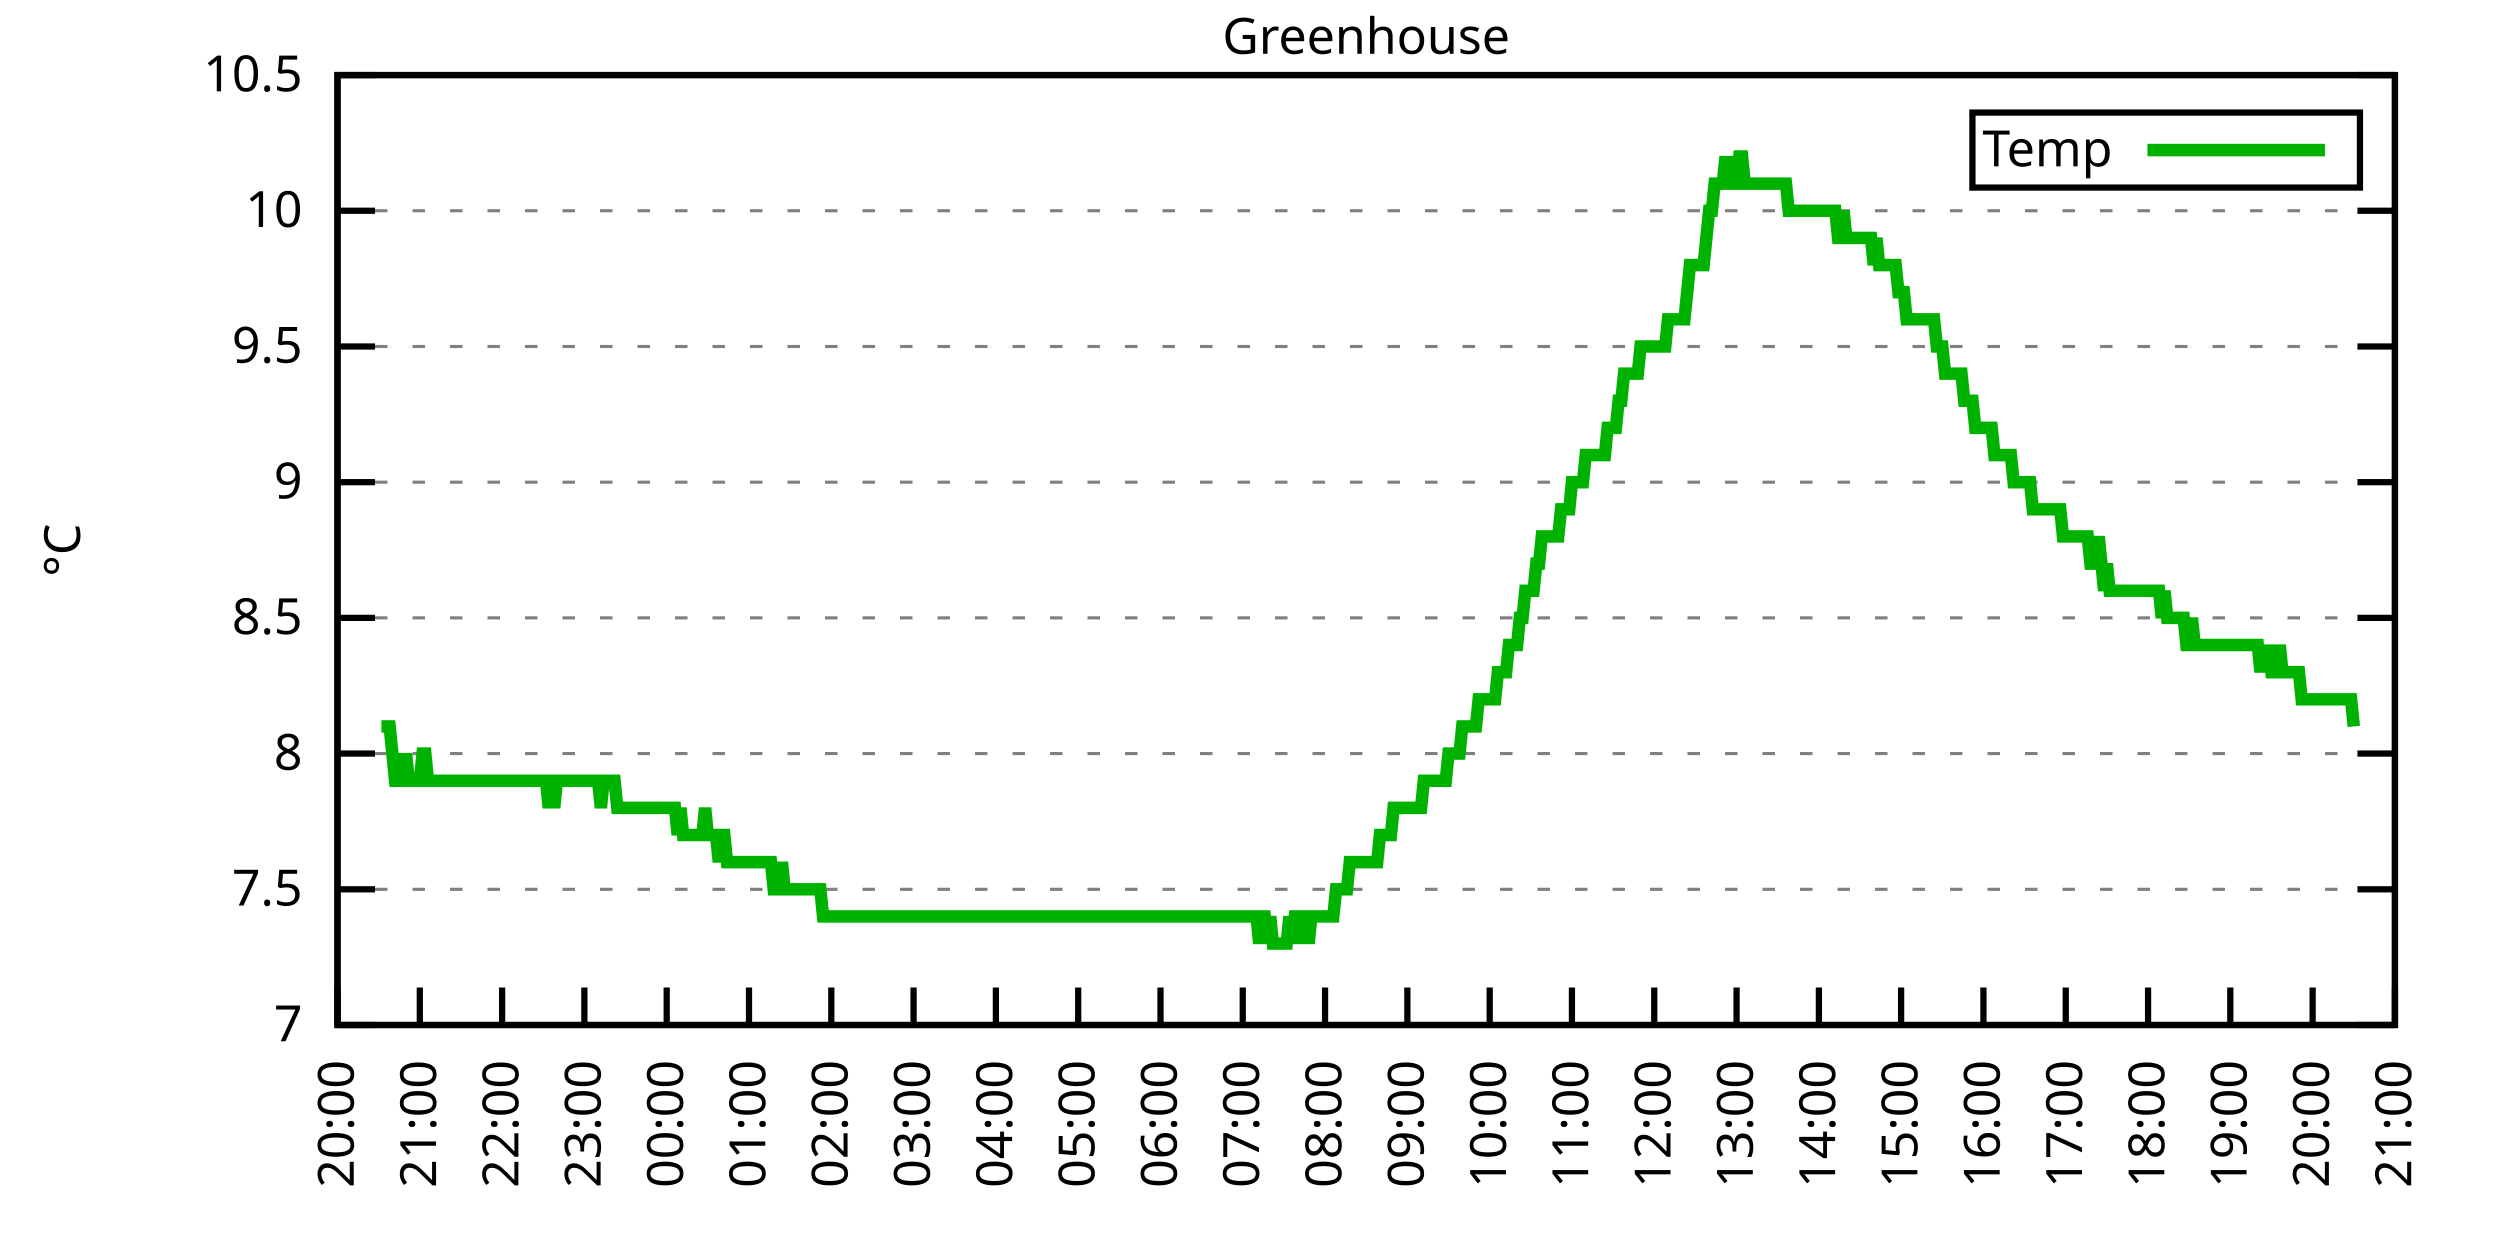
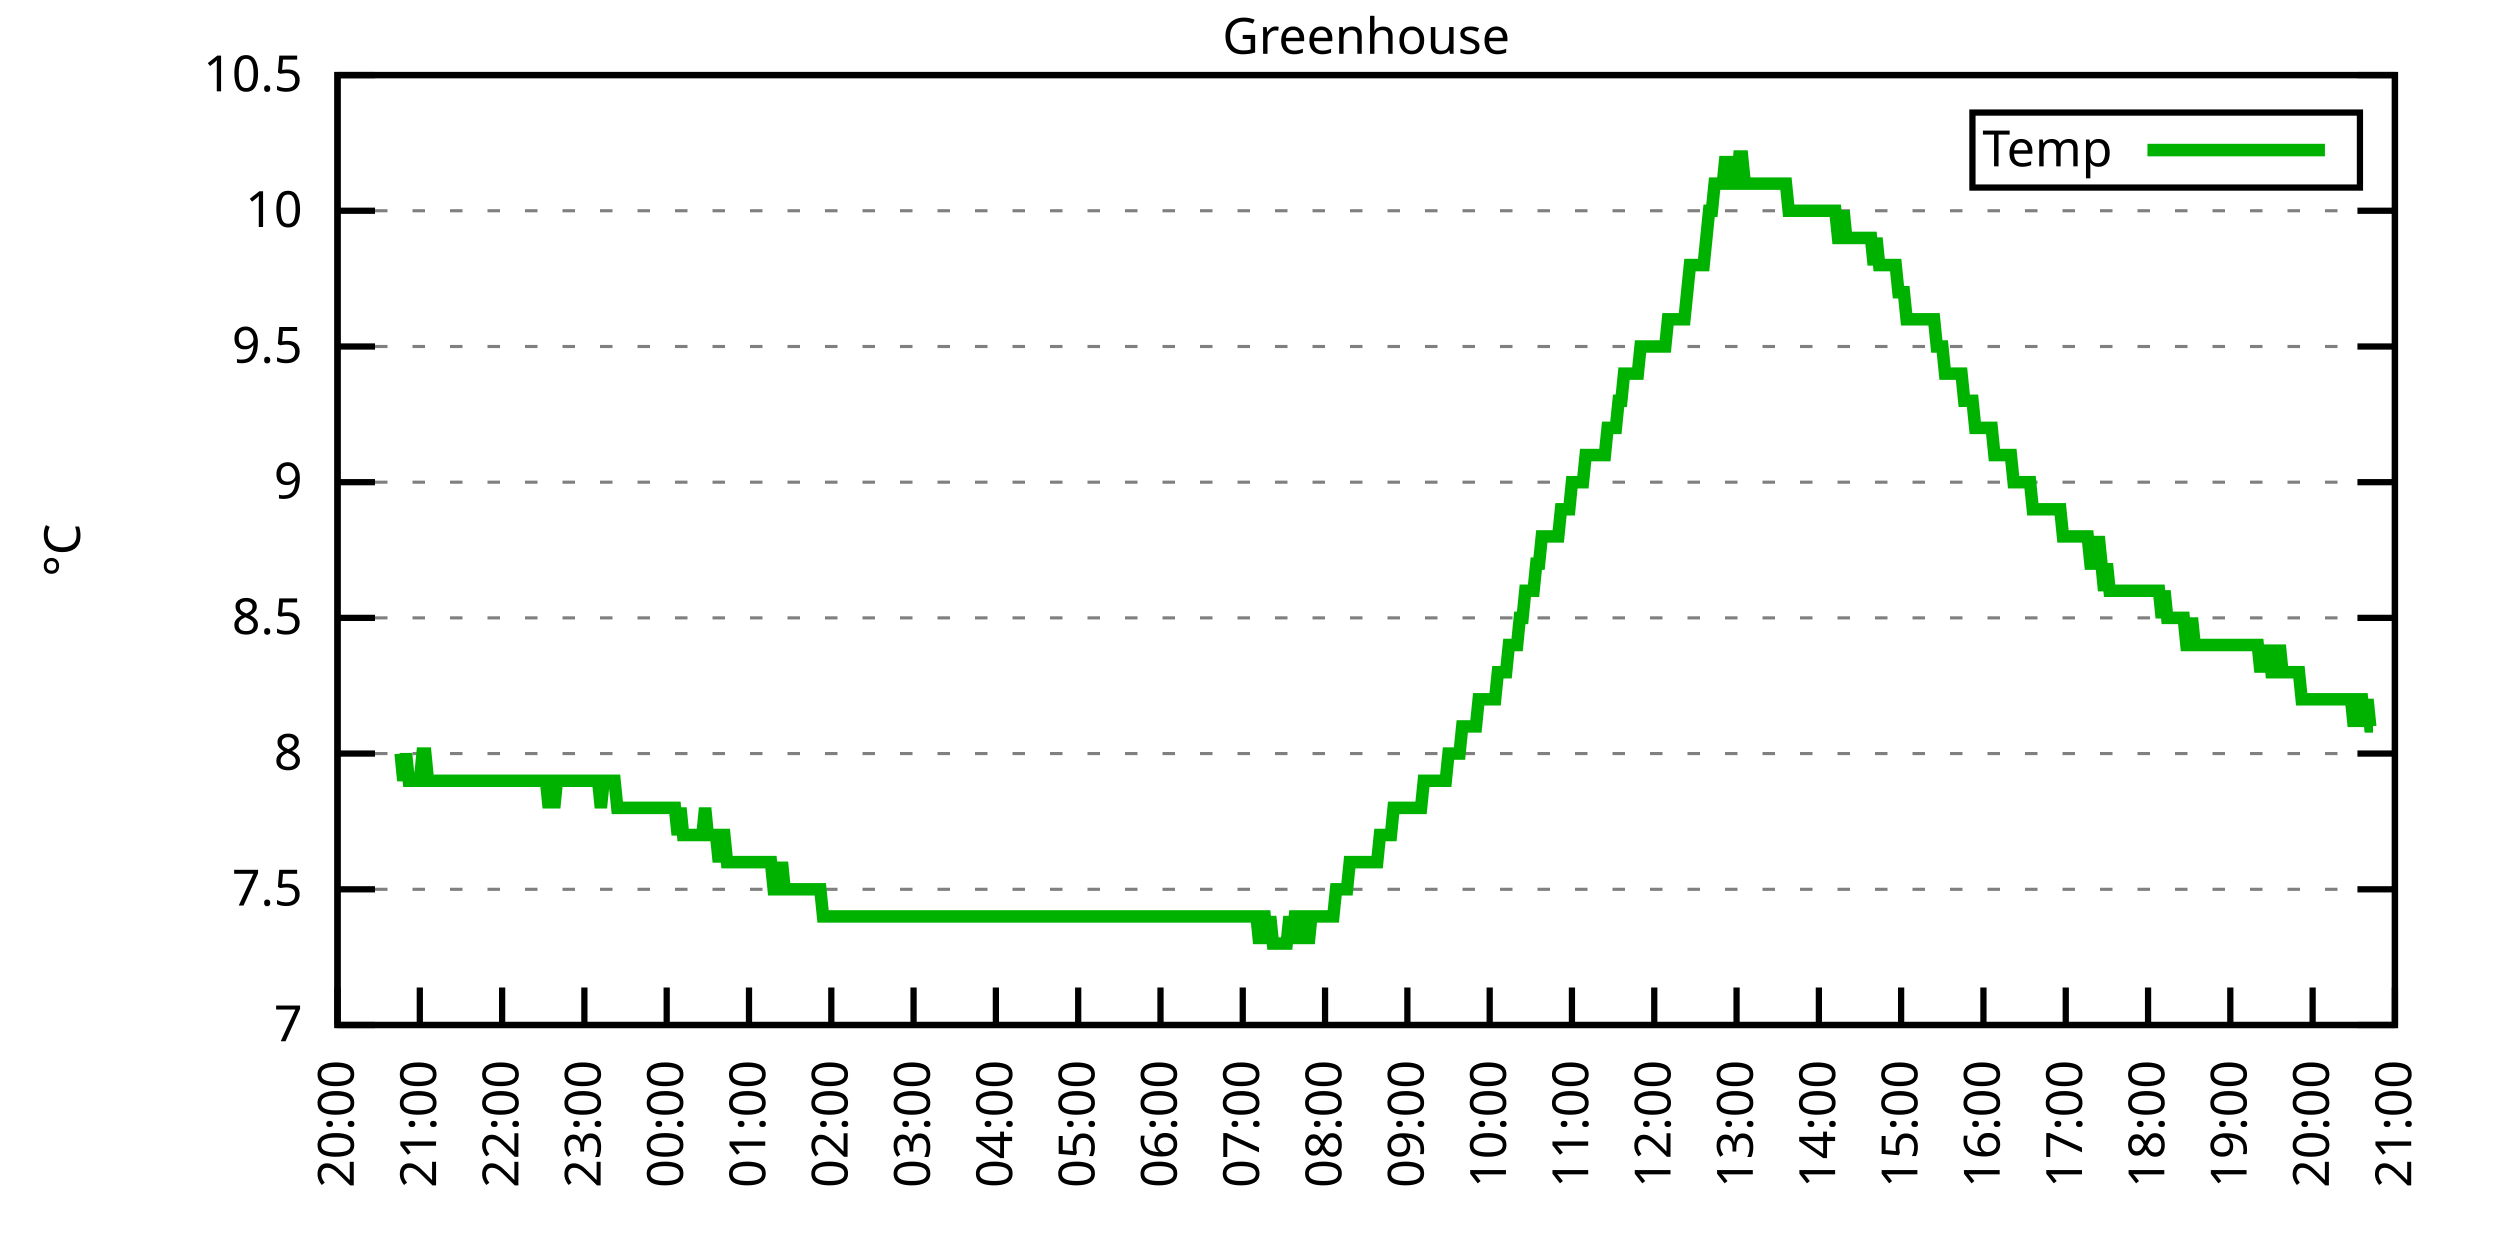
<svg xmlns="http://www.w3.org/2000/svg" xmlns:xlink="http://www.w3.org/1999/xlink" width="400" height="200" viewBox="0 0 400 200">
  <g id="gnuplot_canvas">
    <rect x="0" y="0" width="400" height="200" fill="none" />
    <defs>
      <circle id="gpDot" r="0.5" stroke-width="0.5" stroke="currentColor" />
      <path id="gpPt0" stroke-width="0.333" stroke="currentColor" d="M-1,0 h2 M0,-1 v2" />
      <path id="gpPt1" stroke-width="0.333" stroke="currentColor" d="M-1,-1 L1,1 M1,-1 L-1,1" />
      <path id="gpPt2" stroke-width="0.333" stroke="currentColor" d="M-1,0 L1,0 M0,-1 L0,1 M-1,-1 L1,1 M-1,1 L1,-1" />
      <rect id="gpPt3" stroke-width="0.333" stroke="currentColor" x="-1" y="-1" width="2" height="2" />
      <rect id="gpPt4" stroke-width="0.333" stroke="currentColor" fill="currentColor" x="-1" y="-1" width="2" height="2" />
      <circle id="gpPt5" stroke-width="0.333" stroke="currentColor" cx="0" cy="0" r="1" />
      <use xlink:href="#gpPt5" id="gpPt6" fill="currentColor" stroke="none" />
      <path id="gpPt7" stroke-width="0.333" stroke="currentColor" d="M0,-1.33 L-1.33,0.67 L1.33,0.67 z" />
      <use xlink:href="#gpPt7" id="gpPt8" fill="currentColor" stroke="none" />
      <use xlink:href="#gpPt7" id="gpPt9" stroke="currentColor" transform="rotate(180)" />
      <use xlink:href="#gpPt9" id="gpPt10" fill="currentColor" stroke="none" />
      <use xlink:href="#gpPt3" id="gpPt11" stroke="currentColor" transform="rotate(45)" />
      <use xlink:href="#gpPt11" id="gpPt12" fill="currentColor" stroke="none" />
      <path id="gpPt13" stroke-width="0.333" stroke="currentColor" d="M0,1.330 L1.265,0.411 L0.782,-1.067 L-0.782,-1.076 L-1.265,0.411 z" />
      <use xlink:href="#gpPt13" id="gpPt14" fill="currentColor" stroke="none" />
      <filter id="textbox" filterUnits="objectBoundingBox" x="0" y="0" height="1" width="1">
        <feFlood flood-color="white" flood-opacity="1" result="bgnd" />
        <feComposite in="SourceGraphic" in2="bgnd" operator="atop" />
      </filter>
      <filter id="greybox" filterUnits="objectBoundingBox" x="0" y="0" height="1" width="1">
        <feFlood flood-color="lightgrey" flood-opacity="1" result="grey" />
        <feComposite in="SourceGraphic" in2="grey" operator="atop" />
      </filter>
    </defs>
    <g fill="none" color="white" stroke="currentColor" stroke-width="1.00" stroke-linecap="butt" stroke-linejoin="miter">
</g>
    <g fill="none" color="black" stroke="currentColor" stroke-width="1.00" stroke-linecap="butt" stroke-linejoin="miter">
      <g stroke="none" shape-rendering="crispEdges">
        <polygon fill="rgb(255, 255, 255)" points="54.00,164.00 383.18,164.00 383.18,12.02 54.00,12.02 " />
      </g>
    </g>
    <g fill="none" color="black" stroke="currentColor" stroke-width="1.00" stroke-linecap="butt" stroke-linejoin="miter">
</g>
    <g fill="none" color="black" stroke="black" stroke-width="0.50" stroke-linecap="butt" stroke-linejoin="miter">
</g>
    <g fill="none" color="gray" stroke="currentColor" stroke-width="0.50" stroke-linecap="butt" stroke-linejoin="miter">
      <path stroke="gray" stroke-dasharray="2,4" class="gridline" d="M54.00,164.00 L383.19,164.00  " />
    </g>
    <g fill="none" color="gray" stroke="gray" stroke-width="1.00" stroke-linecap="butt" stroke-linejoin="miter">
</g>
    <g fill="none" color="black" stroke="currentColor" stroke-width="1.00" stroke-linecap="butt" stroke-linejoin="miter">
      <path stroke="black" d="M54.00,164.00 L60.00,164.00 M383.19,164.00 L377.19,164.00  " />
      <g transform="translate(48.40,166.60)" stroke="none" fill="black" font-family="Sans" font-size="8.00" text-anchor="end">
        <text>
          <tspan font-family="Sans"> 7</tspan>
        </text>
      </g>
    </g>
    <g fill="none" color="black" stroke="currentColor" stroke-width="1.00" stroke-linecap="butt" stroke-linejoin="miter">
</g>
    <g fill="none" color="black" stroke="black" stroke-width="0.50" stroke-linecap="butt" stroke-linejoin="miter">
</g>
    <g fill="none" color="gray" stroke="currentColor" stroke-width="0.50" stroke-linecap="butt" stroke-linejoin="miter">
      <path stroke="gray" stroke-dasharray="2,4" class="gridline" d="M54.00,142.29 L383.19,142.29  " />
    </g>
    <g fill="none" color="gray" stroke="gray" stroke-width="1.00" stroke-linecap="butt" stroke-linejoin="miter">
</g>
    <g fill="none" color="black" stroke="currentColor" stroke-width="1.00" stroke-linecap="butt" stroke-linejoin="miter">
      <path stroke="black" d="M54.00,142.29 L60.00,142.29 M383.19,142.29 L377.19,142.29  " />
      <g transform="translate(48.40,144.89)" stroke="none" fill="black" font-family="Sans" font-size="8.00" text-anchor="end">
        <text>
          <tspan font-family="Sans"> 7.5</tspan>
        </text>
      </g>
    </g>
    <g fill="none" color="black" stroke="currentColor" stroke-width="1.00" stroke-linecap="butt" stroke-linejoin="miter">
</g>
    <g fill="none" color="black" stroke="black" stroke-width="0.50" stroke-linecap="butt" stroke-linejoin="miter">
</g>
    <g fill="none" color="gray" stroke="currentColor" stroke-width="0.50" stroke-linecap="butt" stroke-linejoin="miter">
      <path stroke="gray" stroke-dasharray="2,4" class="gridline" d="M54.00,120.57 L383.19,120.57  " />
    </g>
    <g fill="none" color="gray" stroke="gray" stroke-width="1.00" stroke-linecap="butt" stroke-linejoin="miter">
</g>
    <g fill="none" color="black" stroke="currentColor" stroke-width="1.00" stroke-linecap="butt" stroke-linejoin="miter">
      <path stroke="black" d="M54.00,120.57 L60.00,120.57 M383.19,120.57 L377.19,120.57  " />
      <g transform="translate(48.40,123.17)" stroke="none" fill="black" font-family="Sans" font-size="8.00" text-anchor="end">
        <text>
          <tspan font-family="Sans"> 8</tspan>
        </text>
      </g>
    </g>
    <g fill="none" color="black" stroke="currentColor" stroke-width="1.00" stroke-linecap="butt" stroke-linejoin="miter">
</g>
    <g fill="none" color="black" stroke="black" stroke-width="0.50" stroke-linecap="butt" stroke-linejoin="miter">
</g>
    <g fill="none" color="gray" stroke="currentColor" stroke-width="0.50" stroke-linecap="butt" stroke-linejoin="miter">
      <path stroke="gray" stroke-dasharray="2,4" class="gridline" d="M54.00,98.86 L383.19,98.86  " />
    </g>
    <g fill="none" color="gray" stroke="gray" stroke-width="1.00" stroke-linecap="butt" stroke-linejoin="miter">
</g>
    <g fill="none" color="black" stroke="currentColor" stroke-width="1.00" stroke-linecap="butt" stroke-linejoin="miter">
      <path stroke="black" d="M54.00,98.86 L60.00,98.86 M383.19,98.86 L377.19,98.86  " />
      <g transform="translate(48.40,101.46)" stroke="none" fill="black" font-family="Sans" font-size="8.00" text-anchor="end">
        <text>
          <tspan font-family="Sans"> 8.5</tspan>
        </text>
      </g>
    </g>
    <g fill="none" color="black" stroke="currentColor" stroke-width="1.00" stroke-linecap="butt" stroke-linejoin="miter">
</g>
    <g fill="none" color="black" stroke="black" stroke-width="0.50" stroke-linecap="butt" stroke-linejoin="miter">
</g>
    <g fill="none" color="gray" stroke="currentColor" stroke-width="0.50" stroke-linecap="butt" stroke-linejoin="miter">
      <path stroke="gray" stroke-dasharray="2,4" class="gridline" d="M54.00,77.15 L383.19,77.15  " />
    </g>
    <g fill="none" color="gray" stroke="gray" stroke-width="1.00" stroke-linecap="butt" stroke-linejoin="miter">
</g>
    <g fill="none" color="black" stroke="currentColor" stroke-width="1.00" stroke-linecap="butt" stroke-linejoin="miter">
      <path stroke="black" d="M54.00,77.15 L60.00,77.15 M383.19,77.15 L377.19,77.15  " />
      <g transform="translate(48.40,79.75)" stroke="none" fill="black" font-family="Sans" font-size="8.00" text-anchor="end">
        <text>
          <tspan font-family="Sans"> 9</tspan>
        </text>
      </g>
    </g>
    <g fill="none" color="black" stroke="currentColor" stroke-width="1.00" stroke-linecap="butt" stroke-linejoin="miter">
</g>
    <g fill="none" color="black" stroke="black" stroke-width="0.50" stroke-linecap="butt" stroke-linejoin="miter">
</g>
    <g fill="none" color="gray" stroke="currentColor" stroke-width="0.50" stroke-linecap="butt" stroke-linejoin="miter">
      <path stroke="gray" stroke-dasharray="2,4" class="gridline" d="M54.00,55.44 L383.19,55.44  " />
    </g>
    <g fill="none" color="gray" stroke="gray" stroke-width="1.00" stroke-linecap="butt" stroke-linejoin="miter">
</g>
    <g fill="none" color="black" stroke="currentColor" stroke-width="1.00" stroke-linecap="butt" stroke-linejoin="miter">
      <path stroke="black" d="M54.00,55.44 L60.00,55.44 M383.19,55.44 L377.19,55.44  " />
      <g transform="translate(48.40,58.04)" stroke="none" fill="black" font-family="Sans" font-size="8.00" text-anchor="end">
        <text>
          <tspan font-family="Sans"> 9.5</tspan>
        </text>
      </g>
    </g>
    <g fill="none" color="black" stroke="currentColor" stroke-width="1.00" stroke-linecap="butt" stroke-linejoin="miter">
</g>
    <g fill="none" color="black" stroke="black" stroke-width="0.50" stroke-linecap="butt" stroke-linejoin="miter">
</g>
    <g fill="none" color="gray" stroke="currentColor" stroke-width="0.50" stroke-linecap="butt" stroke-linejoin="miter">
      <path stroke="gray" stroke-dasharray="2,4" class="gridline" d="M54.00,33.72 L383.19,33.72  " />
    </g>
    <g fill="none" color="gray" stroke="gray" stroke-width="1.00" stroke-linecap="butt" stroke-linejoin="miter">
</g>
    <g fill="none" color="black" stroke="currentColor" stroke-width="1.00" stroke-linecap="butt" stroke-linejoin="miter">
      <path stroke="black" d="M54.00,33.72 L60.00,33.72 M383.19,33.72 L377.19,33.72  " />
      <g transform="translate(48.40,36.32)" stroke="none" fill="black" font-family="Sans" font-size="8.00" text-anchor="end">
        <text>
          <tspan font-family="Sans"> 10</tspan>
        </text>
      </g>
    </g>
    <g fill="none" color="black" stroke="currentColor" stroke-width="1.00" stroke-linecap="butt" stroke-linejoin="miter">
</g>
    <g fill="none" color="black" stroke="black" stroke-width="0.50" stroke-linecap="butt" stroke-linejoin="miter">
</g>
    <g fill="none" color="gray" stroke="currentColor" stroke-width="0.50" stroke-linecap="butt" stroke-linejoin="miter">
      <path stroke="gray" stroke-dasharray="2,4" class="gridline" d="M54.00,12.01 L383.19,12.01  " />
    </g>
    <g fill="none" color="gray" stroke="gray" stroke-width="1.00" stroke-linecap="butt" stroke-linejoin="miter">
</g>
    <g fill="none" color="black" stroke="currentColor" stroke-width="1.00" stroke-linecap="butt" stroke-linejoin="miter">
      <path stroke="black" d="M54.00,12.01 L60.00,12.01 M383.19,12.01 L377.19,12.01  " />
      <g transform="translate(48.40,14.61)" stroke="none" fill="black" font-family="Sans" font-size="8.00" text-anchor="end">
        <text>
          <tspan font-family="Sans"> 10.5</tspan>
        </text>
      </g>
    </g>
    <g fill="none" color="black" stroke="currentColor" stroke-width="1.00" stroke-linecap="butt" stroke-linejoin="miter">
      <path stroke="black" d="M54.00,164.00 L54.00,158.00  " />
      <g transform="translate(56.60,169.60) rotate(270.00)" stroke="none" fill="black" font-family="Sans" font-size="8.00" text-anchor="end">
        <text>
          <tspan font-family="Sans">20:00</tspan>
        </text>
      </g>
    </g>
    <g fill="none" color="black" stroke="currentColor" stroke-width="1.00" stroke-linecap="butt" stroke-linejoin="miter">
      <path stroke="black" d="M67.17,164.00 L67.17,158.00  " />
      <g transform="translate(69.77,169.60) rotate(270.00)" stroke="none" fill="black" font-family="Sans" font-size="8.00" text-anchor="end">
        <text>
          <tspan font-family="Sans">21:00</tspan>
        </text>
      </g>
    </g>
    <g fill="none" color="black" stroke="currentColor" stroke-width="1.00" stroke-linecap="butt" stroke-linejoin="miter">
      <path stroke="black" d="M80.34,164.00 L80.34,158.00  " />
      <g transform="translate(82.94,169.60) rotate(270.00)" stroke="none" fill="black" font-family="Sans" font-size="8.00" text-anchor="end">
        <text>
          <tspan font-family="Sans">22:00</tspan>
        </text>
      </g>
    </g>
    <g fill="none" color="black" stroke="currentColor" stroke-width="1.00" stroke-linecap="butt" stroke-linejoin="miter">
      <path stroke="black" d="M93.50,164.00 L93.50,158.00  " />
      <g transform="translate(96.10,169.60) rotate(270.00)" stroke="none" fill="black" font-family="Sans" font-size="8.00" text-anchor="end">
        <text>
          <tspan font-family="Sans">23:00</tspan>
        </text>
      </g>
    </g>
    <g fill="none" color="black" stroke="currentColor" stroke-width="1.00" stroke-linecap="butt" stroke-linejoin="miter">
      <path stroke="black" d="M106.67,164.00 L106.67,158.00  " />
      <g transform="translate(109.27,169.60) rotate(270.00)" stroke="none" fill="black" font-family="Sans" font-size="8.00" text-anchor="end">
        <text>
          <tspan font-family="Sans">00:00</tspan>
        </text>
      </g>
    </g>
    <g fill="none" color="black" stroke="currentColor" stroke-width="1.00" stroke-linecap="butt" stroke-linejoin="miter">
      <path stroke="black" d="M119.84,164.00 L119.84,158.00  " />
      <g transform="translate(122.44,169.60) rotate(270.00)" stroke="none" fill="black" font-family="Sans" font-size="8.00" text-anchor="end">
        <text>
          <tspan font-family="Sans">01:00</tspan>
        </text>
      </g>
    </g>
    <g fill="none" color="black" stroke="currentColor" stroke-width="1.00" stroke-linecap="butt" stroke-linejoin="miter">
      <path stroke="black" d="M133.01,164.00 L133.01,158.00  " />
      <g transform="translate(135.61,169.60) rotate(270.00)" stroke="none" fill="black" font-family="Sans" font-size="8.00" text-anchor="end">
        <text>
          <tspan font-family="Sans">02:00</tspan>
        </text>
      </g>
    </g>
    <g fill="none" color="black" stroke="currentColor" stroke-width="1.00" stroke-linecap="butt" stroke-linejoin="miter">
      <path stroke="black" d="M146.17,164.00 L146.17,158.00  " />
      <g transform="translate(148.77,169.60) rotate(270.00)" stroke="none" fill="black" font-family="Sans" font-size="8.00" text-anchor="end">
        <text>
          <tspan font-family="Sans">03:00</tspan>
        </text>
      </g>
    </g>
    <g fill="none" color="black" stroke="currentColor" stroke-width="1.00" stroke-linecap="butt" stroke-linejoin="miter">
      <path stroke="black" d="M159.34,164.00 L159.34,158.00  " />
      <g transform="translate(161.94,169.60) rotate(270.00)" stroke="none" fill="black" font-family="Sans" font-size="8.00" text-anchor="end">
        <text>
          <tspan font-family="Sans">04:00</tspan>
        </text>
      </g>
    </g>
    <g fill="none" color="black" stroke="currentColor" stroke-width="1.00" stroke-linecap="butt" stroke-linejoin="miter">
      <path stroke="black" d="M172.51,164.00 L172.51,158.00  " />
      <g transform="translate(175.11,169.60) rotate(270.00)" stroke="none" fill="black" font-family="Sans" font-size="8.00" text-anchor="end">
        <text>
          <tspan font-family="Sans">05:00</tspan>
        </text>
      </g>
    </g>
    <g fill="none" color="black" stroke="currentColor" stroke-width="1.00" stroke-linecap="butt" stroke-linejoin="miter">
      <path stroke="black" d="M185.68,164.00 L185.68,158.00  " />
      <g transform="translate(188.28,169.60) rotate(270.00)" stroke="none" fill="black" font-family="Sans" font-size="8.00" text-anchor="end">
        <text>
          <tspan font-family="Sans">06:00</tspan>
        </text>
      </g>
    </g>
    <g fill="none" color="black" stroke="currentColor" stroke-width="1.00" stroke-linecap="butt" stroke-linejoin="miter">
      <path stroke="black" d="M198.84,164.00 L198.84,158.00  " />
      <g transform="translate(201.44,169.60) rotate(270.00)" stroke="none" fill="black" font-family="Sans" font-size="8.00" text-anchor="end">
        <text>
          <tspan font-family="Sans">07:00</tspan>
        </text>
      </g>
    </g>
    <g fill="none" color="black" stroke="currentColor" stroke-width="1.00" stroke-linecap="butt" stroke-linejoin="miter">
      <path stroke="black" d="M212.01,164.00 L212.01,158.00  " />
      <g transform="translate(214.61,169.60) rotate(270.00)" stroke="none" fill="black" font-family="Sans" font-size="8.00" text-anchor="end">
        <text>
          <tspan font-family="Sans">08:00</tspan>
        </text>
      </g>
    </g>
    <g fill="none" color="black" stroke="currentColor" stroke-width="1.00" stroke-linecap="butt" stroke-linejoin="miter">
      <path stroke="black" d="M225.18,164.00 L225.18,158.00  " />
      <g transform="translate(227.78,169.60) rotate(270.00)" stroke="none" fill="black" font-family="Sans" font-size="8.00" text-anchor="end">
        <text>
          <tspan font-family="Sans">09:00</tspan>
        </text>
      </g>
    </g>
    <g fill="none" color="black" stroke="currentColor" stroke-width="1.00" stroke-linecap="butt" stroke-linejoin="miter">
      <path stroke="black" d="M238.35,164.00 L238.35,158.00  " />
      <g transform="translate(240.95,169.60) rotate(270.00)" stroke="none" fill="black" font-family="Sans" font-size="8.00" text-anchor="end">
        <text>
          <tspan font-family="Sans">10:00</tspan>
        </text>
      </g>
    </g>
    <g fill="none" color="black" stroke="currentColor" stroke-width="1.00" stroke-linecap="butt" stroke-linejoin="miter">
      <path stroke="black" d="M251.51,164.00 L251.51,158.00  " />
      <g transform="translate(254.11,169.60) rotate(270.00)" stroke="none" fill="black" font-family="Sans" font-size="8.00" text-anchor="end">
        <text>
          <tspan font-family="Sans">11:00</tspan>
        </text>
      </g>
    </g>
    <g fill="none" color="black" stroke="currentColor" stroke-width="1.00" stroke-linecap="butt" stroke-linejoin="miter">
      <path stroke="black" d="M264.68,164.00 L264.68,158.00  " />
      <g transform="translate(267.28,169.60) rotate(270.00)" stroke="none" fill="black" font-family="Sans" font-size="8.00" text-anchor="end">
        <text>
          <tspan font-family="Sans">12:00</tspan>
        </text>
      </g>
    </g>
    <g fill="none" color="black" stroke="currentColor" stroke-width="1.00" stroke-linecap="butt" stroke-linejoin="miter">
      <path stroke="black" d="M277.85,164.00 L277.85,158.00  " />
      <g transform="translate(280.45,169.60) rotate(270.00)" stroke="none" fill="black" font-family="Sans" font-size="8.00" text-anchor="end">
        <text>
          <tspan font-family="Sans">13:00</tspan>
        </text>
      </g>
    </g>
    <g fill="none" color="black" stroke="currentColor" stroke-width="1.00" stroke-linecap="butt" stroke-linejoin="miter">
      <path stroke="black" d="M291.02,164.00 L291.02,158.00  " />
      <g transform="translate(293.62,169.60) rotate(270.00)" stroke="none" fill="black" font-family="Sans" font-size="8.00" text-anchor="end">
        <text>
          <tspan font-family="Sans">14:00</tspan>
        </text>
      </g>
    </g>
    <g fill="none" color="black" stroke="currentColor" stroke-width="1.00" stroke-linecap="butt" stroke-linejoin="miter">
      <path stroke="black" d="M304.18,164.00 L304.18,158.00  " />
      <g transform="translate(306.78,169.60) rotate(270.00)" stroke="none" fill="black" font-family="Sans" font-size="8.00" text-anchor="end">
        <text>
          <tspan font-family="Sans">15:00</tspan>
        </text>
      </g>
    </g>
    <g fill="none" color="black" stroke="currentColor" stroke-width="1.00" stroke-linecap="butt" stroke-linejoin="miter">
      <path stroke="black" d="M317.35,164.00 L317.35,158.00  " />
      <g transform="translate(319.95,169.60) rotate(270.00)" stroke="none" fill="black" font-family="Sans" font-size="8.00" text-anchor="end">
        <text>
          <tspan font-family="Sans">16:00</tspan>
        </text>
      </g>
    </g>
    <g fill="none" color="black" stroke="currentColor" stroke-width="1.00" stroke-linecap="butt" stroke-linejoin="miter">
      <path stroke="black" d="M330.52,164.00 L330.52,158.00  " />
      <g transform="translate(333.12,169.60) rotate(270.00)" stroke="none" fill="black" font-family="Sans" font-size="8.00" text-anchor="end">
        <text>
          <tspan font-family="Sans">17:00</tspan>
        </text>
      </g>
    </g>
    <g fill="none" color="black" stroke="currentColor" stroke-width="1.00" stroke-linecap="butt" stroke-linejoin="miter">
      <path stroke="black" d="M343.69,164.00 L343.69,158.00  " />
      <g transform="translate(346.29,169.60) rotate(270.00)" stroke="none" fill="black" font-family="Sans" font-size="8.00" text-anchor="end">
        <text>
          <tspan font-family="Sans">18:00</tspan>
        </text>
      </g>
    </g>
    <g fill="none" color="black" stroke="currentColor" stroke-width="1.00" stroke-linecap="butt" stroke-linejoin="miter">
      <path stroke="black" d="M356.85,164.00 L356.85,158.00  " />
      <g transform="translate(359.45,169.60) rotate(270.00)" stroke="none" fill="black" font-family="Sans" font-size="8.00" text-anchor="end">
        <text>
          <tspan font-family="Sans">19:00</tspan>
        </text>
      </g>
    </g>
    <g fill="none" color="black" stroke="currentColor" stroke-width="1.00" stroke-linecap="butt" stroke-linejoin="miter">
      <path stroke="black" d="M370.02,164.00 L370.02,158.00  " />
      <g transform="translate(372.62,169.60) rotate(270.00)" stroke="none" fill="black" font-family="Sans" font-size="8.00" text-anchor="end">
        <text>
          <tspan font-family="Sans">20:00</tspan>
        </text>
      </g>
    </g>
    <g fill="none" color="black" stroke="currentColor" stroke-width="1.00" stroke-linecap="butt" stroke-linejoin="miter">
      <path stroke="black" d="M383.19,164.00 L383.19,158.00  " />
      <g transform="translate(385.79,169.60) rotate(270.00)" stroke="none" fill="black" font-family="Sans" font-size="8.00" text-anchor="end">
        <text>
          <tspan font-family="Sans">21:00</tspan>
        </text>
      </g>
    </g>
    <g fill="none" color="black" stroke="currentColor" stroke-width="1.00" stroke-linecap="butt" stroke-linejoin="miter">
</g>
    <g fill="none" color="black" stroke="currentColor" stroke-width="1.00" stroke-linecap="butt" stroke-linejoin="miter">
      <path stroke="black" d="M54.00,12.01 L54.00,164.00 L383.19,164.00 L383.19,12.01 L54.00,12.01 Z  " />
    </g>
    <g fill="none" color="black" stroke="currentColor" stroke-width="1.00" stroke-linecap="butt" stroke-linejoin="miter">
</g>
    <g fill="none" color="black" stroke="currentColor" stroke-width="1.00" stroke-linecap="butt" stroke-linejoin="miter">
      <path stroke="black" d="M315.59,30.01 L315.59,18.01 L377.59,18.01 L377.59,30.01 L315.59,30.01 Z  " />
    </g>
    <g id="Greenhouse_plot_1">
      <g fill="none" color="white" stroke="black" stroke-width="2.00" stroke-linecap="butt" stroke-linejoin="miter">
</g>
      <g fill="none" color="black" stroke="currentColor" stroke-width="2.00" stroke-linecap="butt" stroke-linejoin="miter">
        <g transform="translate(337.99,26.61)" stroke="none" fill="black" font-family="Sans" font-size="8.00" text-anchor="end">
          <text>
            <tspan font-family="Sans">Temp</tspan>
          </text>
        </g>
      </g>
      <g fill="none" color="black" stroke="currentColor" stroke-width="2.00" stroke-linecap="butt" stroke-linejoin="miter">
-         <path stroke="rgb(  0, 178,   0)" d="M343.59,24.01 L371.99,24.01 M61.02,116.23 L61.46,116.23 L61.90,116.23 L62.34,116.23 L62.78,120.57 L63.22,124.92   L63.66,124.92 L64.10,120.57 L64.53,124.92 L64.97,120.57 L65.41,124.92 L65.85,124.92 L66.29,124.92 L66.73,124.92   L67.17,124.92 L67.61,120.57 L68.05,120.57 L68.48,124.92 L68.92,124.92 L69.36,124.92 L69.80,124.92 L70.24,124.92   L70.68,124.92 L71.12,124.92 L71.56,124.92 L72.00,124.92 L72.43,124.92 L72.87,124.92 L73.31,124.92 L73.75,124.92   L74.19,124.92 L74.63,124.92 L75.07,124.92 L75.51,124.92 L75.95,124.92 L76.38,124.92 L76.82,124.92 L77.26,124.92   L77.70,124.92 L78.14,124.92 L78.58,124.92 L79.02,124.92 L79.46,124.92 L79.90,124.92 L80.34,124.92 L80.77,124.92   L81.21,124.92 L81.65,124.92 L82.09,124.92 L82.53,124.92 L82.97,124.92 L83.41,124.92 L83.85,124.92 L84.29,124.92   L84.72,124.92 L85.16,124.92 L85.60,124.92 L86.04,124.92 L86.48,124.92 L86.92,124.92 L87.36,124.92 L87.80,129.26   L88.24,124.92 L88.67,129.26 L89.11,124.92 L89.55,124.92 L89.99,124.92 L90.43,124.92 L90.87,124.92 L91.31,124.92   L91.75,124.92 L92.19,124.92 L92.62,124.92 L93.06,124.92 L93.50,124.92 L93.94,124.92 L94.38,124.92 L94.82,124.92   L95.26,124.92 L95.70,124.92 L96.14,129.26 L96.58,124.92 L97.01,124.92 L97.45,124.92 L97.89,124.92 L98.33,124.92   L98.77,129.26 L99.21,129.26 L99.65,129.26 L100.09,129.26 L100.53,129.26 L100.96,129.26 L101.40,129.26 L101.84,129.26   L102.28,129.26 L102.72,129.26 L103.16,129.26 L103.60,129.26 L104.04,129.26 L104.48,129.26 L104.91,129.26 L105.35,129.26   L105.79,129.26 L106.23,129.26 L106.67,129.26 L107.11,129.26 L107.55,129.26 L107.99,129.26 L108.43,133.60 L108.87,129.26   L109.30,133.60 L109.74,133.60 L110.18,133.60 L110.62,133.60 L111.06,133.60 L111.50,133.60 L111.94,133.60 L112.38,133.60   L112.82,129.26 L113.25,133.60 L113.69,133.60 L114.13,133.60 L114.57,133.60 L115.01,137.94 L115.45,133.60 L115.89,133.60   L116.33,137.94 L116.77,137.94 L117.20,137.94 L117.64,137.94 L118.08,137.94 L118.52,137.94 L118.96,137.94 L119.40,137.94   L119.84,137.94 L120.28,137.94 L120.72,137.94 L121.15,137.94 L121.59,137.94 L122.03,137.94 L122.47,137.94 L122.91,137.94   L123.35,137.94 L123.79,142.29 L124.23,142.29 L124.67,142.29 L125.11,137.94 L125.54,142.29 L125.98,142.29 L126.42,142.29   L126.86,142.29 L127.30,142.29 L127.74,142.29 L128.18,142.29 L128.62,142.29 L129.06,142.29 L129.49,142.29 L129.93,142.29   L130.37,142.29 L130.81,142.29 L131.25,142.29 L131.69,146.63 L132.13,146.63 L132.57,146.63 L133.01,146.63 L133.44,146.63   L133.88,146.63 L134.32,146.63 L134.76,146.63 L135.20,146.63 L135.64,146.63 L136.08,146.63 L136.52,146.63 L136.96,146.63   L137.39,146.63 L137.83,146.63 L138.27,146.63 L138.71,146.63 L139.15,146.63 L139.59,146.63 L140.03,146.63 L140.47,146.63   L140.91,146.63 L141.35,146.63 L141.78,146.63 L142.22,146.63 L142.66,146.63 L143.10,146.63 L143.54,146.63 L143.98,146.63   L144.42,146.63 L144.86,146.63 L145.30,146.63 L145.73,146.63 L146.17,146.63 L146.61,146.63 L147.05,146.63 L147.49,146.63   L147.93,146.63 L148.37,146.63 L148.81,146.63 L149.25,146.63 L149.68,146.63 L150.12,146.63 L150.56,146.63 L151.00,146.63   L151.44,146.63 L151.88,146.63 L152.32,146.63 L152.76,146.63 L153.20,146.63 L153.63,146.63 L154.07,146.63 L154.51,146.63   L154.95,146.63 L155.39,146.63 L155.83,146.63 L156.27,146.63 L156.71,146.63 L157.15,146.63 L157.59,146.63 L158.02,146.63   L158.46,146.63 L158.90,146.63 L159.34,146.63 L159.78,146.63 L160.22,146.63 L160.66,146.63 L161.10,146.63 L161.54,146.63   L161.97,146.63 L162.41,146.63 L162.85,146.63 L163.29,146.63 L163.73,146.63 L164.17,146.63 L164.61,146.63 L165.05,146.63   L165.49,146.63 L165.92,146.63 L166.36,146.63 L166.80,146.63 L167.24,146.63 L167.68,146.63 L168.12,146.63 L168.56,146.63   L169.00,146.63 L169.44,146.63 L169.87,146.63 L170.31,146.63 L170.75,146.63 L171.19,146.63 L171.63,146.63 L172.07,146.63   L172.51,146.63 L172.95,146.63 L173.39,146.63 L173.83,146.63 L174.26,146.63 L174.70,146.63 L175.14,146.63 L175.58,146.63   L176.02,146.63 L176.46,146.63 L176.90,146.63 L177.34,146.63 L177.78,146.63 L178.21,146.63 L178.65,146.63 L179.09,146.63   L179.53,146.63 L179.97,146.63 L180.41,146.63 L180.85,146.63 L181.29,146.63 L181.73,146.63 L182.16,146.63 L182.60,146.63   L183.04,146.63 L183.48,146.63 L183.92,146.63 L184.36,146.63 L184.80,146.63 L185.24,146.63 L185.68,146.63 L186.11,146.63   L186.55,146.63 L186.99,146.63 L187.43,146.63 L187.87,146.63 L188.31,146.63 L188.75,146.63 L189.19,146.63 L189.63,146.63   L190.07,146.63 L190.50,146.63 L190.94,146.63 L191.38,146.63 L191.82,146.63 L192.26,146.63 L192.70,146.63 L193.14,146.63   L193.58,146.63 L194.02,146.63 L194.45,146.63 L194.89,146.63 L195.33,146.63 L195.77,146.63 L196.21,146.63 L196.65,146.63   L197.09,146.63 L197.53,146.63 L197.97,146.63 L198.40,146.63 L198.84,146.63 L199.28,146.63 L199.72,146.63 L200.16,146.63   L200.60,146.63 L201.04,146.63 L201.48,150.97 L201.92,146.63 L202.35,146.63 L202.79,150.97 L203.23,146.63 L203.67,150.97   L204.11,150.97 L204.55,150.97 L204.99,150.97 L205.43,150.97 L205.87,150.97 L206.31,146.63 L206.74,150.97 L207.18,146.63   L207.62,146.63 L208.06,150.97 L208.50,146.63 L208.94,146.63 L209.38,150.97 L209.82,146.63 L210.26,146.63 L210.69,146.63   L211.13,146.63 L211.57,146.63 L212.01,146.63 L212.45,146.63 L212.89,146.63 L213.33,146.63 L213.77,142.29 L214.21,142.29   L214.64,142.29 L215.08,142.29 L215.52,142.29 L215.96,137.94 L216.40,137.94 L216.84,137.94 L217.28,137.94 L217.72,137.94   L218.16,137.94 L218.60,137.94 L219.03,137.94 L219.47,137.94 L219.91,137.94 L220.35,137.94 L220.79,133.60 L221.23,133.60   L221.67,133.60 L222.11,133.60 L222.55,133.60 L222.98,129.26 L223.42,129.26 L223.86,129.26 L224.30,129.26 L224.74,129.26   L225.18,129.26 L225.62,129.26 L226.06,129.26 L226.50,129.26 L226.93,129.26 L227.37,129.26 L227.81,124.92 L228.25,124.92   L228.69,124.92 L229.13,124.92 L229.57,124.92 L230.01,124.92 L230.45,124.92 L230.88,124.92 L231.32,124.92 L231.76,120.57   L232.20,120.57 L232.64,120.57 L233.08,120.57 L233.52,120.57 L233.96,116.23 L234.40,116.23 L234.84,116.23 L235.27,116.23   L235.71,116.23 L236.15,116.23 L236.59,111.89 L237.03,111.89 L237.47,111.89 L237.91,111.89 L238.35,111.89 L238.79,111.89   L239.22,111.89 L239.66,107.55 L240.10,107.55 L240.54,107.55 L240.98,107.55 L241.42,103.20 L241.86,103.20 L242.30,103.20   L242.74,103.20 L243.17,98.86 L243.61,98.86 L244.05,94.52 L244.49,94.52 L244.93,94.52 L245.37,94.52 L245.81,90.18   L246.25,90.18 L246.69,85.83 L247.12,85.83 L247.56,85.83 L248.00,85.83 L248.44,85.83 L248.88,85.83 L249.32,85.83   L249.76,81.49 L250.20,81.49 L250.64,81.49 L251.08,81.49 L251.51,77.15 L251.95,77.15 L252.39,77.15 L252.83,77.15   L253.27,77.15 L253.71,72.81 L254.15,72.81 L254.59,72.81 L255.03,72.81 L255.46,72.81 L255.90,72.81 L256.34,72.81   L256.78,72.81 L257.22,68.46 L257.66,68.46 L258.10,68.46 L258.54,68.46 L258.98,64.12 L259.41,64.12 L259.85,59.78   L260.29,59.78 L260.73,59.78 L261.17,59.78 L261.61,59.78 L262.05,59.78 L262.49,55.44 L262.93,55.44 L263.36,55.44   L263.80,55.44 L264.24,55.44 L264.68,55.44 L265.12,55.44 L265.56,55.44 L266.00,55.44 L266.44,55.44 L266.88,51.09   L267.32,51.09 L267.75,51.09 L268.19,51.09 L268.63,51.09 L269.07,51.09 L269.51,51.09 L269.95,46.75 L270.39,42.41   L270.83,42.41 L271.27,42.41 L271.70,42.41 L272.14,42.41 L272.58,42.41 L273.02,38.07 L273.46,33.72 L273.90,33.72   L274.34,29.38 L274.78,29.38 L275.22,29.38 L275.65,29.38 L276.09,25.04 L276.53,29.38 L276.97,25.04 L277.41,29.38   L277.85,29.38 L278.29,25.04 L278.73,25.04 L279.17,29.38 L279.60,29.38 L280.04,29.38 L280.48,29.38 L280.92,29.38   L281.36,29.38 L281.80,29.38 L282.24,29.38 L282.68,29.38 L283.12,29.38 L283.56,29.38 L283.99,29.38 L284.43,29.38   L284.87,29.38 L285.31,29.38 L285.75,29.38 L286.19,33.72 L286.63,33.72 L287.07,33.72 L287.51,33.72 L287.94,33.72   L288.38,33.72 L288.82,33.72 L289.26,33.72 L289.70,33.72 L290.14,33.72 L290.58,33.72 L291.02,33.72 L291.46,33.72   L291.89,33.72 L292.33,33.72 L292.77,33.72 L293.21,33.72 L293.65,33.72 L294.09,38.07 L294.53,38.07 L294.97,33.72   L295.41,38.07 L295.84,38.07 L296.28,38.07 L296.72,38.07 L297.16,38.07 L297.60,38.07 L298.04,38.07 L298.48,38.07   L298.92,38.07 L299.36,38.07 L299.80,42.41 L300.23,38.07 L300.67,42.41 L301.11,42.41 L301.55,42.41 L301.99,42.41   L302.43,42.41 L302.87,42.41 L303.31,42.41 L303.75,46.75 L304.18,46.75 L304.62,46.75 L305.06,51.09 L305.50,51.09   L305.94,51.09 L306.38,51.09 L306.82,51.09 L307.26,51.09 L307.70,51.09 L308.13,51.09 L308.57,51.09 L309.01,51.09   L309.45,51.09 L309.89,55.44 L310.33,55.44 L310.77,55.44 L311.21,59.78 L311.65,59.78 L312.08,59.78 L312.52,59.78   L312.96,59.78 L313.40,59.78 L313.84,59.78 L314.28,64.12 L314.72,64.12 L315.16,64.12 L315.60,64.12 L316.04,68.46   L316.47,68.46 L316.91,68.46 L317.35,68.46 L317.79,68.46 L318.23,68.46 L318.67,68.46 L319.11,72.81 L319.55,72.81   L319.99,72.81 L320.42,72.81 L320.86,72.81 L321.30,72.81 L321.74,72.81 L322.18,77.15 L322.62,77.15 L323.06,77.15   L323.50,77.15 L323.94,77.15 L324.37,77.15 L324.81,77.15 L325.25,81.49 L325.69,81.49 L326.13,81.49 L326.57,81.49   L327.01,81.49 L327.45,81.49 L327.89,81.49 L328.33,81.49 L328.76,81.49 L329.20,81.49 L329.64,81.49 L330.08,85.83   L330.52,85.83 L330.96,85.83 L331.40,85.83 L331.84,85.83 L332.28,85.83 L332.71,85.83 L333.15,85.83 L333.59,85.83   L334.03,85.83 L334.47,90.18 L334.91,90.18 L335.35,90.18 L335.79,85.83 L336.23,90.18 L336.66,94.52 L337.10,90.18   L337.54,94.52 L337.98,94.52 L338.42,94.52 L338.86,94.52 L339.30,94.52 L339.74,94.52 L340.18,94.52 L340.61,94.52   L341.05,94.52 L341.49,94.52 L341.93,94.52 L342.37,94.52 L342.81,94.52 L343.25,94.52 L343.69,94.52 L344.13,94.52   L344.57,94.52 L345.00,94.52 L345.44,94.52 L345.88,98.86 L346.32,94.52 L346.76,98.86 L347.20,98.86 L347.64,98.86   L348.08,98.86 L348.52,98.86 L348.95,98.86 L349.39,98.86 L349.83,103.20 L350.27,103.20 L350.71,98.86 L351.15,103.20   L351.59,103.20 L352.03,103.20 L352.47,103.20 L352.90,103.20 L353.34,103.20 L353.78,103.20 L354.22,103.20 L354.66,103.20   L355.10,103.20 L355.54,103.20 L355.98,103.20 L356.42,103.20 L356.85,103.20 L357.29,103.20 L357.73,103.20 L358.17,103.20   L358.61,103.20 L359.05,103.20 L359.49,103.20 L359.93,103.20 L360.37,103.20 L360.81,103.20 L361.24,103.20 L361.68,107.55   L362.12,103.20 L362.56,107.55 L363.00,103.20 L363.44,107.55 L363.88,107.55 L364.32,107.55 L364.76,103.20 L365.19,107.55   L365.63,107.55 L366.07,107.55 L366.51,107.55 L366.95,107.55 L367.39,107.55 L367.83,107.55 L368.27,111.89 L368.71,111.89   L369.14,111.89 L369.58,111.89 L370.02,111.89 L370.46,111.89 L370.90,111.89 L371.34,111.89 L371.78,111.89 L372.22,111.89   L372.66,111.89 L373.09,111.89 L373.53,111.89 L373.97,111.89 L374.41,111.89 L374.85,111.89 L375.29,111.89 L375.73,111.89   L376.17,111.89 L376.61,116.23  " />
+         <path stroke="rgb(  0, 178,   0)" d="M343.59,24.01 L371.99,24.01 M64.10,120.57 L64.53,124.92 L64.97,120.57 L65.41,124.92 L65.85,124.92 L66.29,124.92   L66.73,124.92 L67.17,124.92 L67.61,120.57 L68.05,120.57 L68.48,124.92 L68.92,124.92 L69.36,124.92 L69.80,124.92   L70.24,124.92 L70.68,124.92 L71.12,124.92 L71.56,124.92 L72.00,124.92 L72.43,124.92 L72.87,124.92 L73.31,124.92   L73.75,124.92 L74.19,124.92 L74.63,124.92 L75.07,124.92 L75.51,124.92 L75.95,124.92 L76.38,124.92 L76.82,124.92   L77.26,124.92 L77.70,124.92 L78.14,124.92 L78.58,124.92 L79.02,124.92 L79.46,124.92 L79.90,124.92 L80.34,124.92   L80.77,124.92 L81.21,124.92 L81.65,124.92 L82.09,124.92 L82.53,124.92 L82.97,124.92 L83.41,124.92 L83.85,124.92   L84.29,124.92 L84.72,124.92 L85.16,124.92 L85.60,124.92 L86.04,124.92 L86.48,124.92 L86.92,124.92 L87.36,124.92   L87.80,129.26 L88.24,124.92 L88.67,129.26 L89.11,124.92 L89.55,124.92 L89.99,124.92 L90.43,124.92 L90.87,124.92   L91.31,124.92 L91.75,124.92 L92.19,124.92 L92.62,124.92 L93.06,124.92 L93.50,124.92 L93.94,124.92 L94.38,124.92   L94.82,124.92 L95.26,124.92 L95.70,124.92 L96.14,129.26 L96.58,124.92 L97.01,124.92 L97.45,124.92 L97.89,124.92   L98.33,124.92 L98.77,129.26 L99.21,129.26 L99.65,129.26 L100.09,129.26 L100.53,129.26 L100.96,129.26 L101.40,129.26   L101.84,129.26 L102.28,129.26 L102.72,129.26 L103.16,129.26 L103.60,129.26 L104.04,129.26 L104.48,129.26 L104.91,129.26   L105.35,129.26 L105.79,129.26 L106.23,129.26 L106.67,129.26 L107.11,129.26 L107.55,129.26 L107.99,129.26 L108.43,133.60   L108.87,129.26 L109.30,133.60 L109.74,133.60 L110.18,133.60 L110.62,133.60 L111.06,133.60 L111.50,133.60 L111.94,133.60   L112.38,133.60 L112.82,129.26 L113.25,133.60 L113.69,133.60 L114.13,133.60 L114.57,133.60 L115.01,137.94 L115.45,133.60   L115.89,133.60 L116.33,137.94 L116.77,137.94 L117.20,137.94 L117.64,137.94 L118.08,137.94 L118.52,137.94 L118.96,137.94   L119.40,137.94 L119.84,137.94 L120.28,137.94 L120.72,137.94 L121.15,137.94 L121.59,137.94 L122.03,137.94 L122.47,137.94   L122.91,137.94 L123.35,137.94 L123.79,142.29 L124.23,142.29 L124.67,142.29 L125.11,137.94 L125.54,142.29 L125.98,142.29   L126.42,142.29 L126.86,142.29 L127.30,142.29 L127.74,142.29 L128.18,142.29 L128.62,142.29 L129.06,142.29 L129.49,142.29   L129.93,142.29 L130.37,142.29 L130.81,142.29 L131.25,142.29 L131.69,146.63 L132.13,146.63 L132.57,146.63 L133.01,146.63   L133.44,146.63 L133.88,146.63 L134.32,146.63 L134.76,146.63 L135.20,146.63 L135.64,146.63 L136.08,146.63 L136.52,146.63   L136.96,146.63 L137.39,146.63 L137.83,146.63 L138.27,146.63 L138.71,146.63 L139.15,146.63 L139.59,146.63 L140.03,146.63   L140.47,146.63 L140.91,146.63 L141.35,146.63 L141.78,146.63 L142.22,146.63 L142.66,146.63 L143.10,146.63 L143.54,146.63   L143.98,146.63 L144.42,146.63 L144.86,146.63 L145.30,146.63 L145.73,146.63 L146.17,146.63 L146.61,146.63 L147.05,146.63   L147.49,146.63 L147.93,146.63 L148.37,146.63 L148.81,146.63 L149.25,146.63 L149.68,146.63 L150.12,146.63 L150.56,146.63   L151.00,146.63 L151.44,146.63 L151.88,146.63 L152.32,146.63 L152.76,146.63 L153.20,146.63 L153.63,146.63 L154.07,146.63   L154.51,146.63 L154.95,146.63 L155.39,146.63 L155.83,146.63 L156.27,146.63 L156.71,146.63 L157.15,146.63 L157.59,146.63   L158.02,146.63 L158.46,146.63 L158.90,146.63 L159.34,146.63 L159.78,146.63 L160.22,146.63 L160.66,146.63 L161.10,146.63   L161.54,146.63 L161.97,146.63 L162.41,146.63 L162.85,146.63 L163.29,146.63 L163.73,146.63 L164.17,146.63 L164.61,146.63   L165.05,146.63 L165.49,146.63 L165.92,146.63 L166.36,146.63 L166.80,146.63 L167.24,146.63 L167.68,146.63 L168.12,146.63   L168.56,146.63 L169.00,146.63 L169.44,146.63 L169.87,146.63 L170.31,146.63 L170.75,146.63 L171.19,146.63 L171.63,146.63   L172.07,146.63 L172.51,146.63 L172.95,146.63 L173.39,146.63 L173.83,146.63 L174.26,146.63 L174.70,146.63 L175.14,146.63   L175.58,146.63 L176.02,146.63 L176.46,146.63 L176.90,146.63 L177.34,146.63 L177.78,146.63 L178.21,146.63 L178.65,146.63   L179.09,146.63 L179.53,146.63 L179.97,146.63 L180.41,146.63 L180.85,146.63 L181.29,146.63 L181.73,146.63 L182.16,146.63   L182.60,146.63 L183.04,146.63 L183.48,146.63 L183.92,146.63 L184.36,146.63 L184.80,146.63 L185.24,146.63 L185.68,146.63   L186.11,146.63 L186.55,146.63 L186.99,146.63 L187.43,146.63 L187.87,146.63 L188.31,146.63 L188.75,146.63 L189.19,146.63   L189.63,146.63 L190.07,146.63 L190.50,146.63 L190.94,146.63 L191.38,146.63 L191.82,146.63 L192.26,146.63 L192.70,146.63   L193.14,146.63 L193.58,146.63 L194.02,146.63 L194.45,146.63 L194.89,146.63 L195.33,146.63 L195.77,146.63 L196.21,146.63   L196.65,146.63 L197.09,146.63 L197.53,146.63 L197.97,146.63 L198.40,146.63 L198.84,146.63 L199.28,146.63 L199.72,146.63   L200.16,146.63 L200.60,146.63 L201.04,146.63 L201.48,150.97 L201.92,146.63 L202.35,146.63 L202.79,150.97 L203.23,146.63   L203.67,150.97 L204.11,150.97 L204.55,150.97 L204.99,150.97 L205.43,150.97 L205.87,150.97 L206.31,146.63 L206.74,150.97   L207.18,146.63 L207.62,146.63 L208.06,150.97 L208.50,146.63 L208.94,146.63 L209.38,150.97 L209.82,146.63 L210.26,146.63   L210.69,146.63 L211.13,146.63 L211.57,146.63 L212.01,146.63 L212.45,146.63 L212.89,146.63 L213.33,146.63 L213.77,142.29   L214.21,142.29 L214.64,142.29 L215.08,142.29 L215.52,142.29 L215.96,137.94 L216.40,137.94 L216.84,137.94 L217.28,137.94   L217.72,137.94 L218.16,137.94 L218.60,137.94 L219.03,137.94 L219.47,137.94 L219.91,137.94 L220.35,137.94 L220.79,133.60   L221.23,133.60 L221.67,133.60 L222.11,133.60 L222.55,133.60 L222.98,129.26 L223.42,129.26 L223.86,129.26 L224.30,129.26   L224.74,129.26 L225.18,129.26 L225.62,129.26 L226.06,129.26 L226.50,129.26 L226.93,129.26 L227.37,129.26 L227.81,124.92   L228.25,124.92 L228.69,124.92 L229.13,124.92 L229.57,124.92 L230.01,124.92 L230.45,124.92 L230.88,124.92 L231.32,124.92   L231.76,120.57 L232.20,120.57 L232.64,120.57 L233.08,120.57 L233.52,120.57 L233.96,116.23 L234.40,116.23 L234.84,116.23   L235.27,116.23 L235.71,116.23 L236.15,116.23 L236.59,111.89 L237.03,111.89 L237.47,111.89 L237.91,111.89 L238.35,111.89   L238.79,111.89 L239.22,111.89 L239.66,107.55 L240.10,107.55 L240.54,107.55 L240.98,107.55 L241.42,103.20 L241.86,103.20   L242.30,103.20 L242.74,103.20 L243.17,98.86 L243.61,98.86 L244.05,94.52 L244.49,94.52 L244.93,94.52 L245.37,94.52   L245.81,90.18 L246.25,90.18 L246.69,85.83 L247.12,85.83 L247.56,85.83 L248.00,85.83 L248.44,85.83 L248.88,85.83   L249.32,85.83 L249.76,81.49 L250.20,81.49 L250.64,81.49 L251.08,81.49 L251.51,77.15 L251.95,77.15 L252.39,77.15   L252.83,77.15 L253.27,77.15 L253.71,72.81 L254.15,72.81 L254.59,72.81 L255.03,72.81 L255.46,72.81 L255.90,72.81   L256.34,72.81 L256.78,72.81 L257.22,68.46 L257.66,68.46 L258.10,68.46 L258.54,68.46 L258.98,64.12 L259.41,64.12   L259.85,59.78 L260.29,59.78 L260.73,59.78 L261.17,59.78 L261.61,59.78 L262.05,59.78 L262.49,55.44 L262.93,55.44   L263.36,55.44 L263.80,55.44 L264.24,55.44 L264.68,55.44 L265.12,55.44 L265.56,55.44 L266.00,55.44 L266.44,55.44   L266.88,51.09 L267.32,51.09 L267.75,51.09 L268.19,51.09 L268.63,51.09 L269.07,51.09 L269.51,51.09 L269.95,46.75   L270.39,42.41 L270.83,42.41 L271.27,42.41 L271.70,42.41 L272.14,42.41 L272.58,42.41 L273.02,38.07 L273.46,33.72   L273.90,33.72 L274.34,29.38 L274.78,29.38 L275.22,29.38 L275.65,29.38 L276.09,25.04 L276.53,29.38 L276.97,25.04   L277.41,29.38 L277.85,29.38 L278.29,25.04 L278.73,25.04 L279.17,29.38 L279.60,29.38 L280.04,29.38 L280.48,29.38   L280.92,29.38 L281.36,29.38 L281.80,29.38 L282.24,29.38 L282.68,29.38 L283.12,29.38 L283.56,29.38 L283.99,29.38   L284.43,29.38 L284.87,29.38 L285.31,29.38 L285.75,29.38 L286.19,33.72 L286.63,33.72 L287.07,33.72 L287.51,33.72   L287.94,33.72 L288.38,33.72 L288.82,33.72 L289.26,33.72 L289.70,33.72 L290.14,33.72 L290.58,33.72 L291.02,33.72   L291.46,33.72 L291.89,33.72 L292.33,33.72 L292.77,33.72 L293.21,33.72 L293.65,33.72 L294.09,38.07 L294.53,38.07   L294.97,33.72 L295.41,38.07 L295.84,38.07 L296.28,38.07 L296.72,38.07 L297.16,38.07 L297.60,38.07 L298.04,38.07   L298.48,38.07 L298.92,38.07 L299.36,38.07 L299.80,42.41 L300.23,38.07 L300.67,42.41 L301.11,42.41 L301.55,42.41   L301.99,42.41 L302.43,42.41 L302.87,42.41 L303.31,42.41 L303.75,46.75 L304.18,46.75 L304.62,46.75 L305.06,51.09   L305.50,51.09 L305.94,51.09 L306.38,51.09 L306.82,51.09 L307.26,51.09 L307.70,51.09 L308.13,51.09 L308.57,51.09   L309.01,51.09 L309.45,51.09 L309.89,55.44 L310.33,55.44 L310.77,55.44 L311.21,59.78 L311.65,59.78 L312.08,59.78   L312.52,59.78 L312.96,59.78 L313.40,59.78 L313.84,59.78 L314.28,64.12 L314.72,64.12 L315.16,64.12 L315.60,64.12   L316.04,68.46 L316.47,68.46 L316.91,68.46 L317.35,68.46 L317.79,68.46 L318.23,68.46 L318.67,68.46 L319.11,72.81   L319.55,72.81 L319.99,72.81 L320.42,72.81 L320.86,72.81 L321.30,72.81 L321.74,72.81 L322.18,77.15 L322.62,77.15   L323.06,77.15 L323.50,77.15 L323.94,77.15 L324.37,77.15 L324.81,77.15 L325.25,81.49 L325.69,81.49 L326.13,81.49   L326.57,81.49 L327.01,81.49 L327.45,81.49 L327.89,81.49 L328.33,81.49 L328.76,81.49 L329.20,81.49 L329.64,81.49   L330.08,85.83 L330.52,85.83 L330.96,85.83 L331.40,85.83 L331.84,85.83 L332.28,85.83 L332.71,85.83 L333.15,85.83   L333.59,85.83 L334.03,85.83 L334.47,90.18 L334.91,90.18 L335.35,90.18 L335.79,85.83 L336.23,90.18 L336.66,94.52   L337.10,90.18 L337.54,94.52 L337.98,94.52 L338.42,94.52 L338.86,94.52 L339.30,94.52 L339.74,94.52 L340.18,94.52   L340.61,94.52 L341.05,94.52 L341.49,94.52 L341.93,94.52 L342.37,94.52 L342.81,94.52 L343.25,94.52 L343.69,94.52   L344.13,94.52 L344.57,94.52 L345.00,94.52 L345.44,94.52 L345.88,98.86 L346.32,94.52 L346.76,98.86 L347.20,98.86   L347.64,98.86 L348.08,98.86 L348.52,98.86 L348.95,98.86 L349.39,98.86 L349.83,103.20 L350.27,103.20 L350.71,98.86   L351.15,103.20 L351.59,103.20 L352.03,103.20 L352.47,103.20 L352.90,103.20 L353.34,103.20 L353.78,103.20 L354.22,103.20   L354.66,103.20 L355.10,103.20 L355.54,103.20 L355.98,103.20 L356.42,103.20 L356.85,103.20 L357.29,103.20 L357.73,103.20   L358.17,103.20 L358.61,103.20 L359.05,103.20 L359.49,103.20 L359.93,103.20 L360.37,103.20 L360.81,103.20 L361.24,103.20   L361.68,107.55 L362.12,103.20 L362.56,107.55 L363.00,103.20 L363.44,107.55 L363.88,107.55 L364.32,107.55 L364.76,103.20   L365.19,107.55 L365.63,107.55 L366.07,107.55 L366.51,107.55 L366.95,107.55 L367.39,107.55 L367.83,107.55 L368.27,111.89   L368.71,111.89 L369.14,111.89 L369.58,111.89 L370.02,111.89 L370.46,111.89 L370.90,111.89 L371.34,111.89 L371.78,111.89   L372.22,111.89 L372.66,111.89 L373.09,111.89 L373.53,111.89 L373.97,111.89 L374.41,111.89 L374.85,111.89 L375.29,111.89   L375.73,111.89 L376.17,111.89 L376.61,116.23 L377.05,111.89 L377.48,111.89 L377.92,111.89 L378.36,116.23 L378.80,111.89   L379.24,116.23 L379.68,116.23  " />
      </g>
    </g>
    <g fill="none" color="black" stroke="currentColor" stroke-width="2.00" stroke-linecap="butt" stroke-linejoin="miter">
</g>
    <g fill="none" color="black" stroke="black" stroke-width="1.00" stroke-linecap="butt" stroke-linejoin="miter">
</g>
    <g fill="none" color="black" stroke="currentColor" stroke-width="1.00" stroke-linecap="butt" stroke-linejoin="miter">
      <path stroke="black" d="M54.00,12.01 L54.00,164.00 L383.19,164.00 L383.19,12.01 L54.00,12.01 Z  " />
      <g transform="translate(12.80,88.01) rotate(270.00)" stroke="none" fill="black" font-family="Sans" font-size="8.00" text-anchor="middle">
        <text>
          <tspan font-family="Sans">°C</tspan>
        </text>
      </g>
    </g>
    <g fill="none" color="black" stroke="currentColor" stroke-width="1.00" stroke-linecap="butt" stroke-linejoin="miter">
</g>
    <g fill="none" color="black" stroke="currentColor" stroke-width="1.00" stroke-linecap="butt" stroke-linejoin="miter">
      <g transform="translate(218.59,8.61)" stroke="none" fill="black" font-family="Sans" font-size="8.00" text-anchor="middle">
        <text>
          <tspan font-family="Sans">Greenhouse</tspan>
        </text>
      </g>
    </g>
    <g fill="none" color="black" stroke="currentColor" stroke-width="1.00" stroke-linecap="butt" stroke-linejoin="miter">
</g>
  </g>
</svg>
